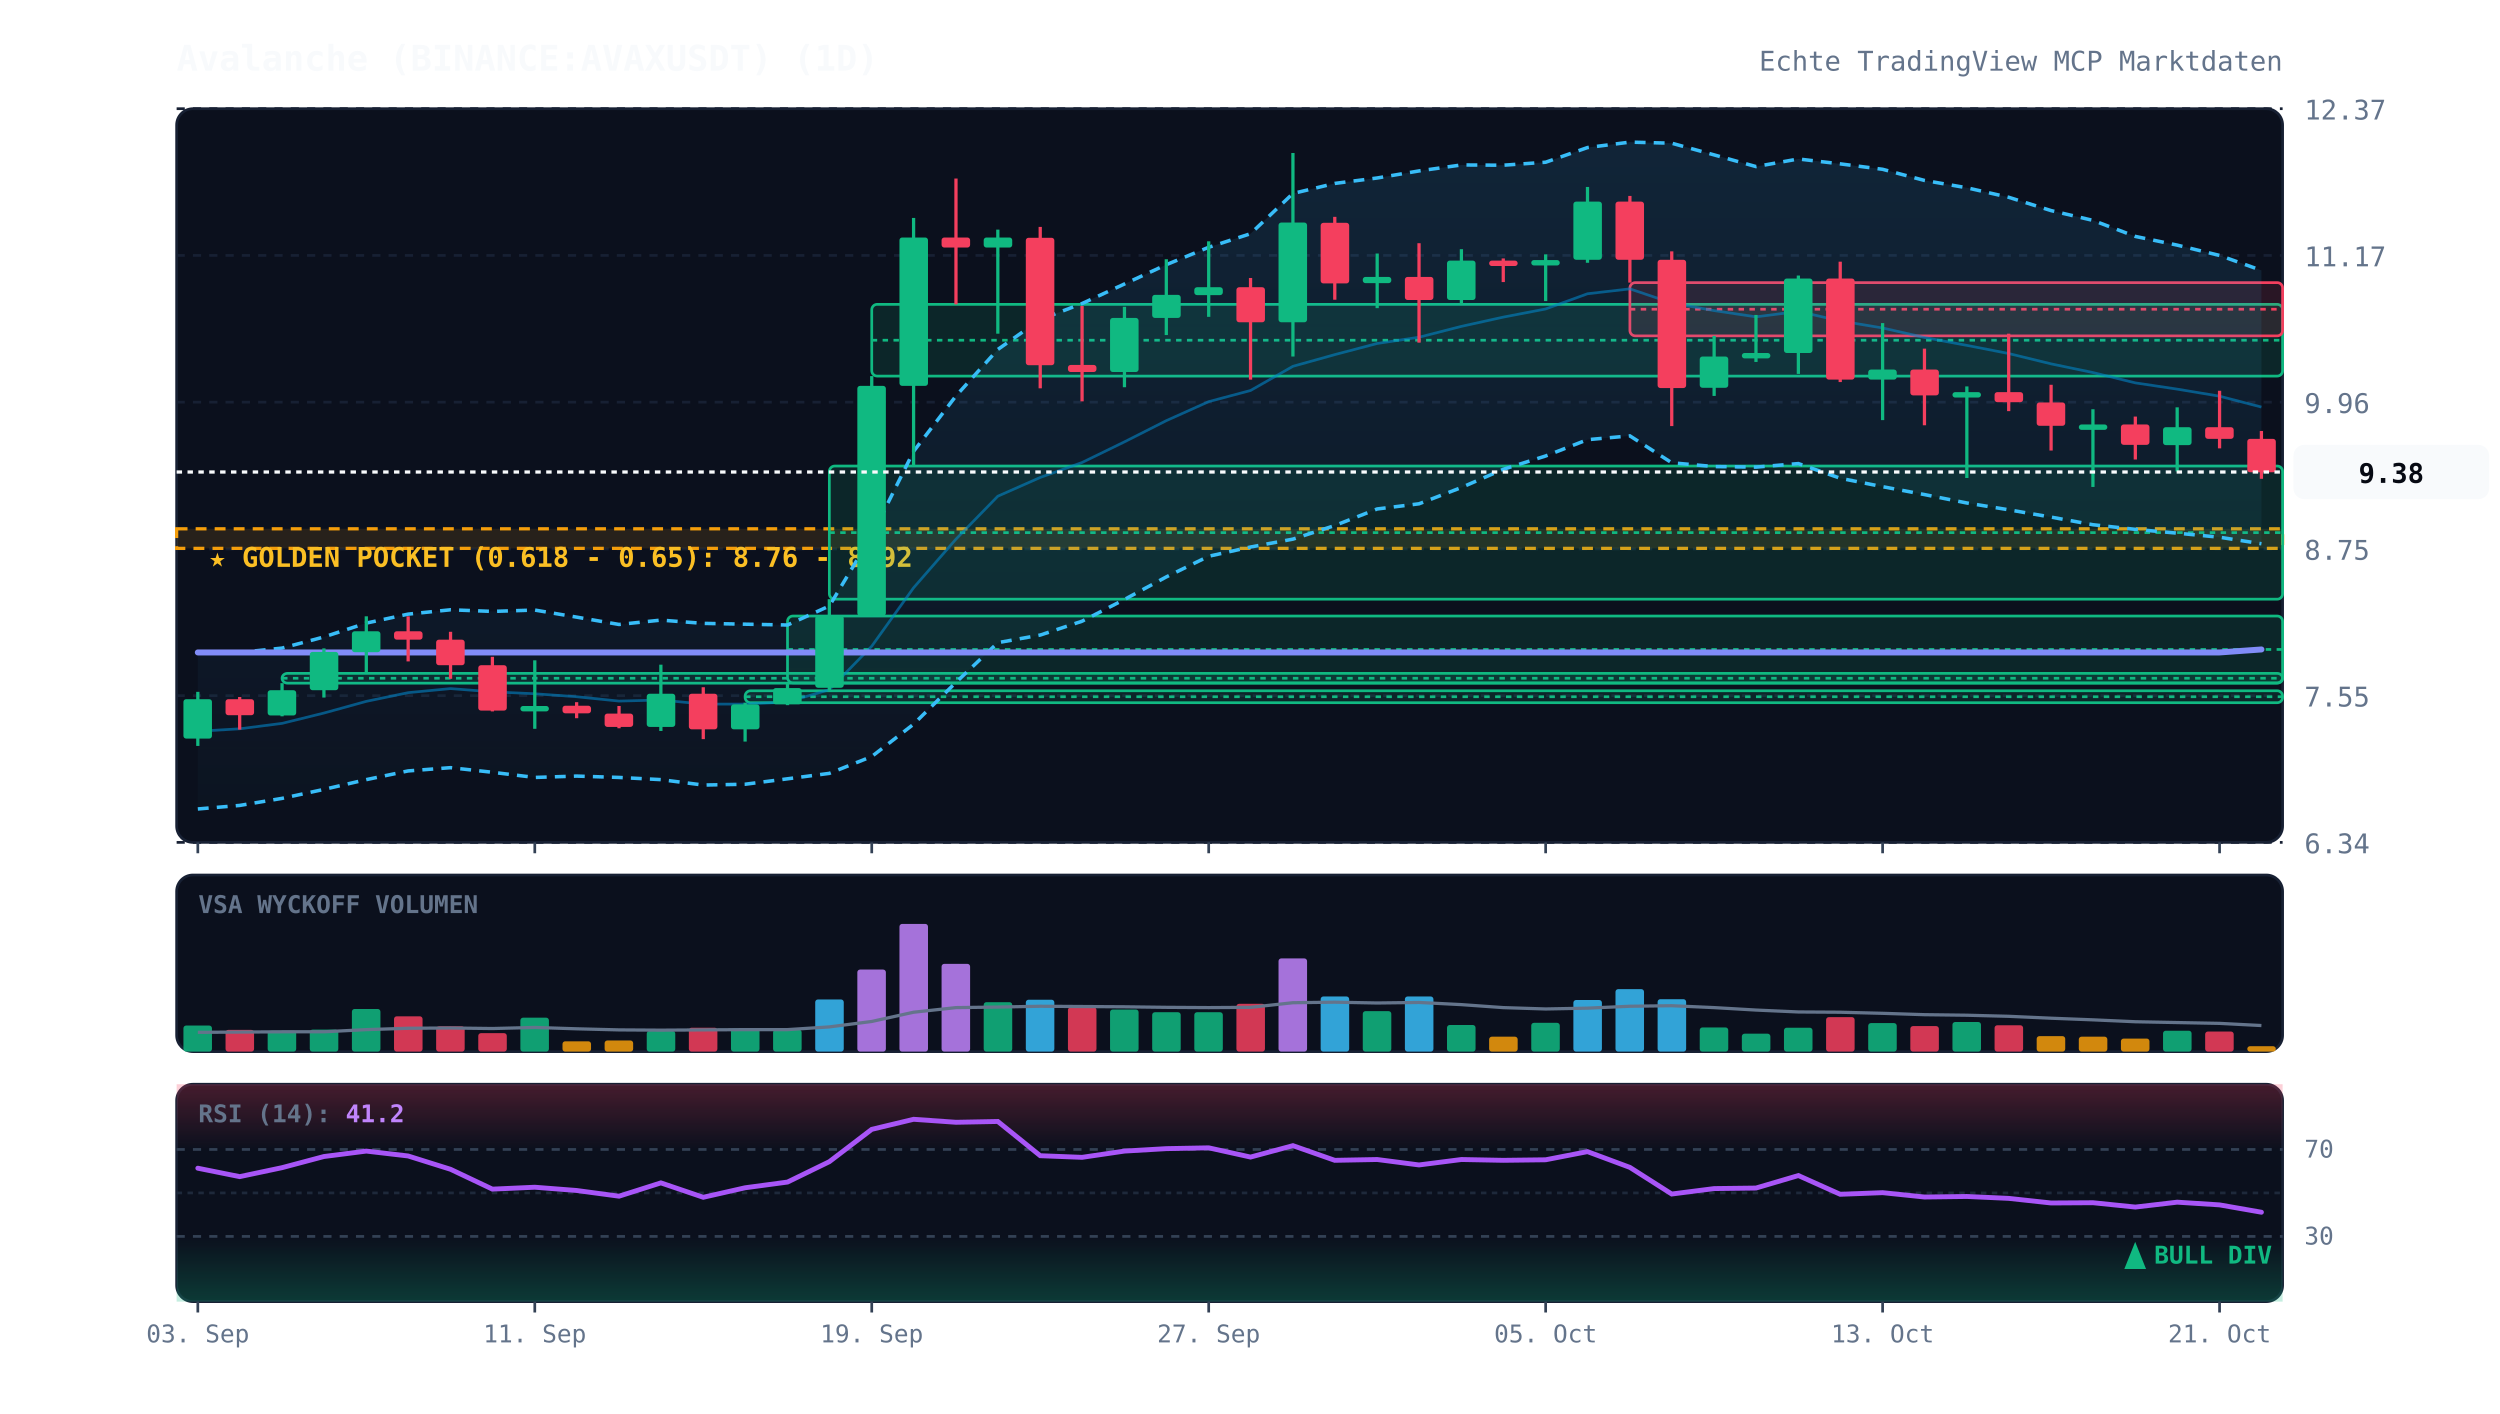
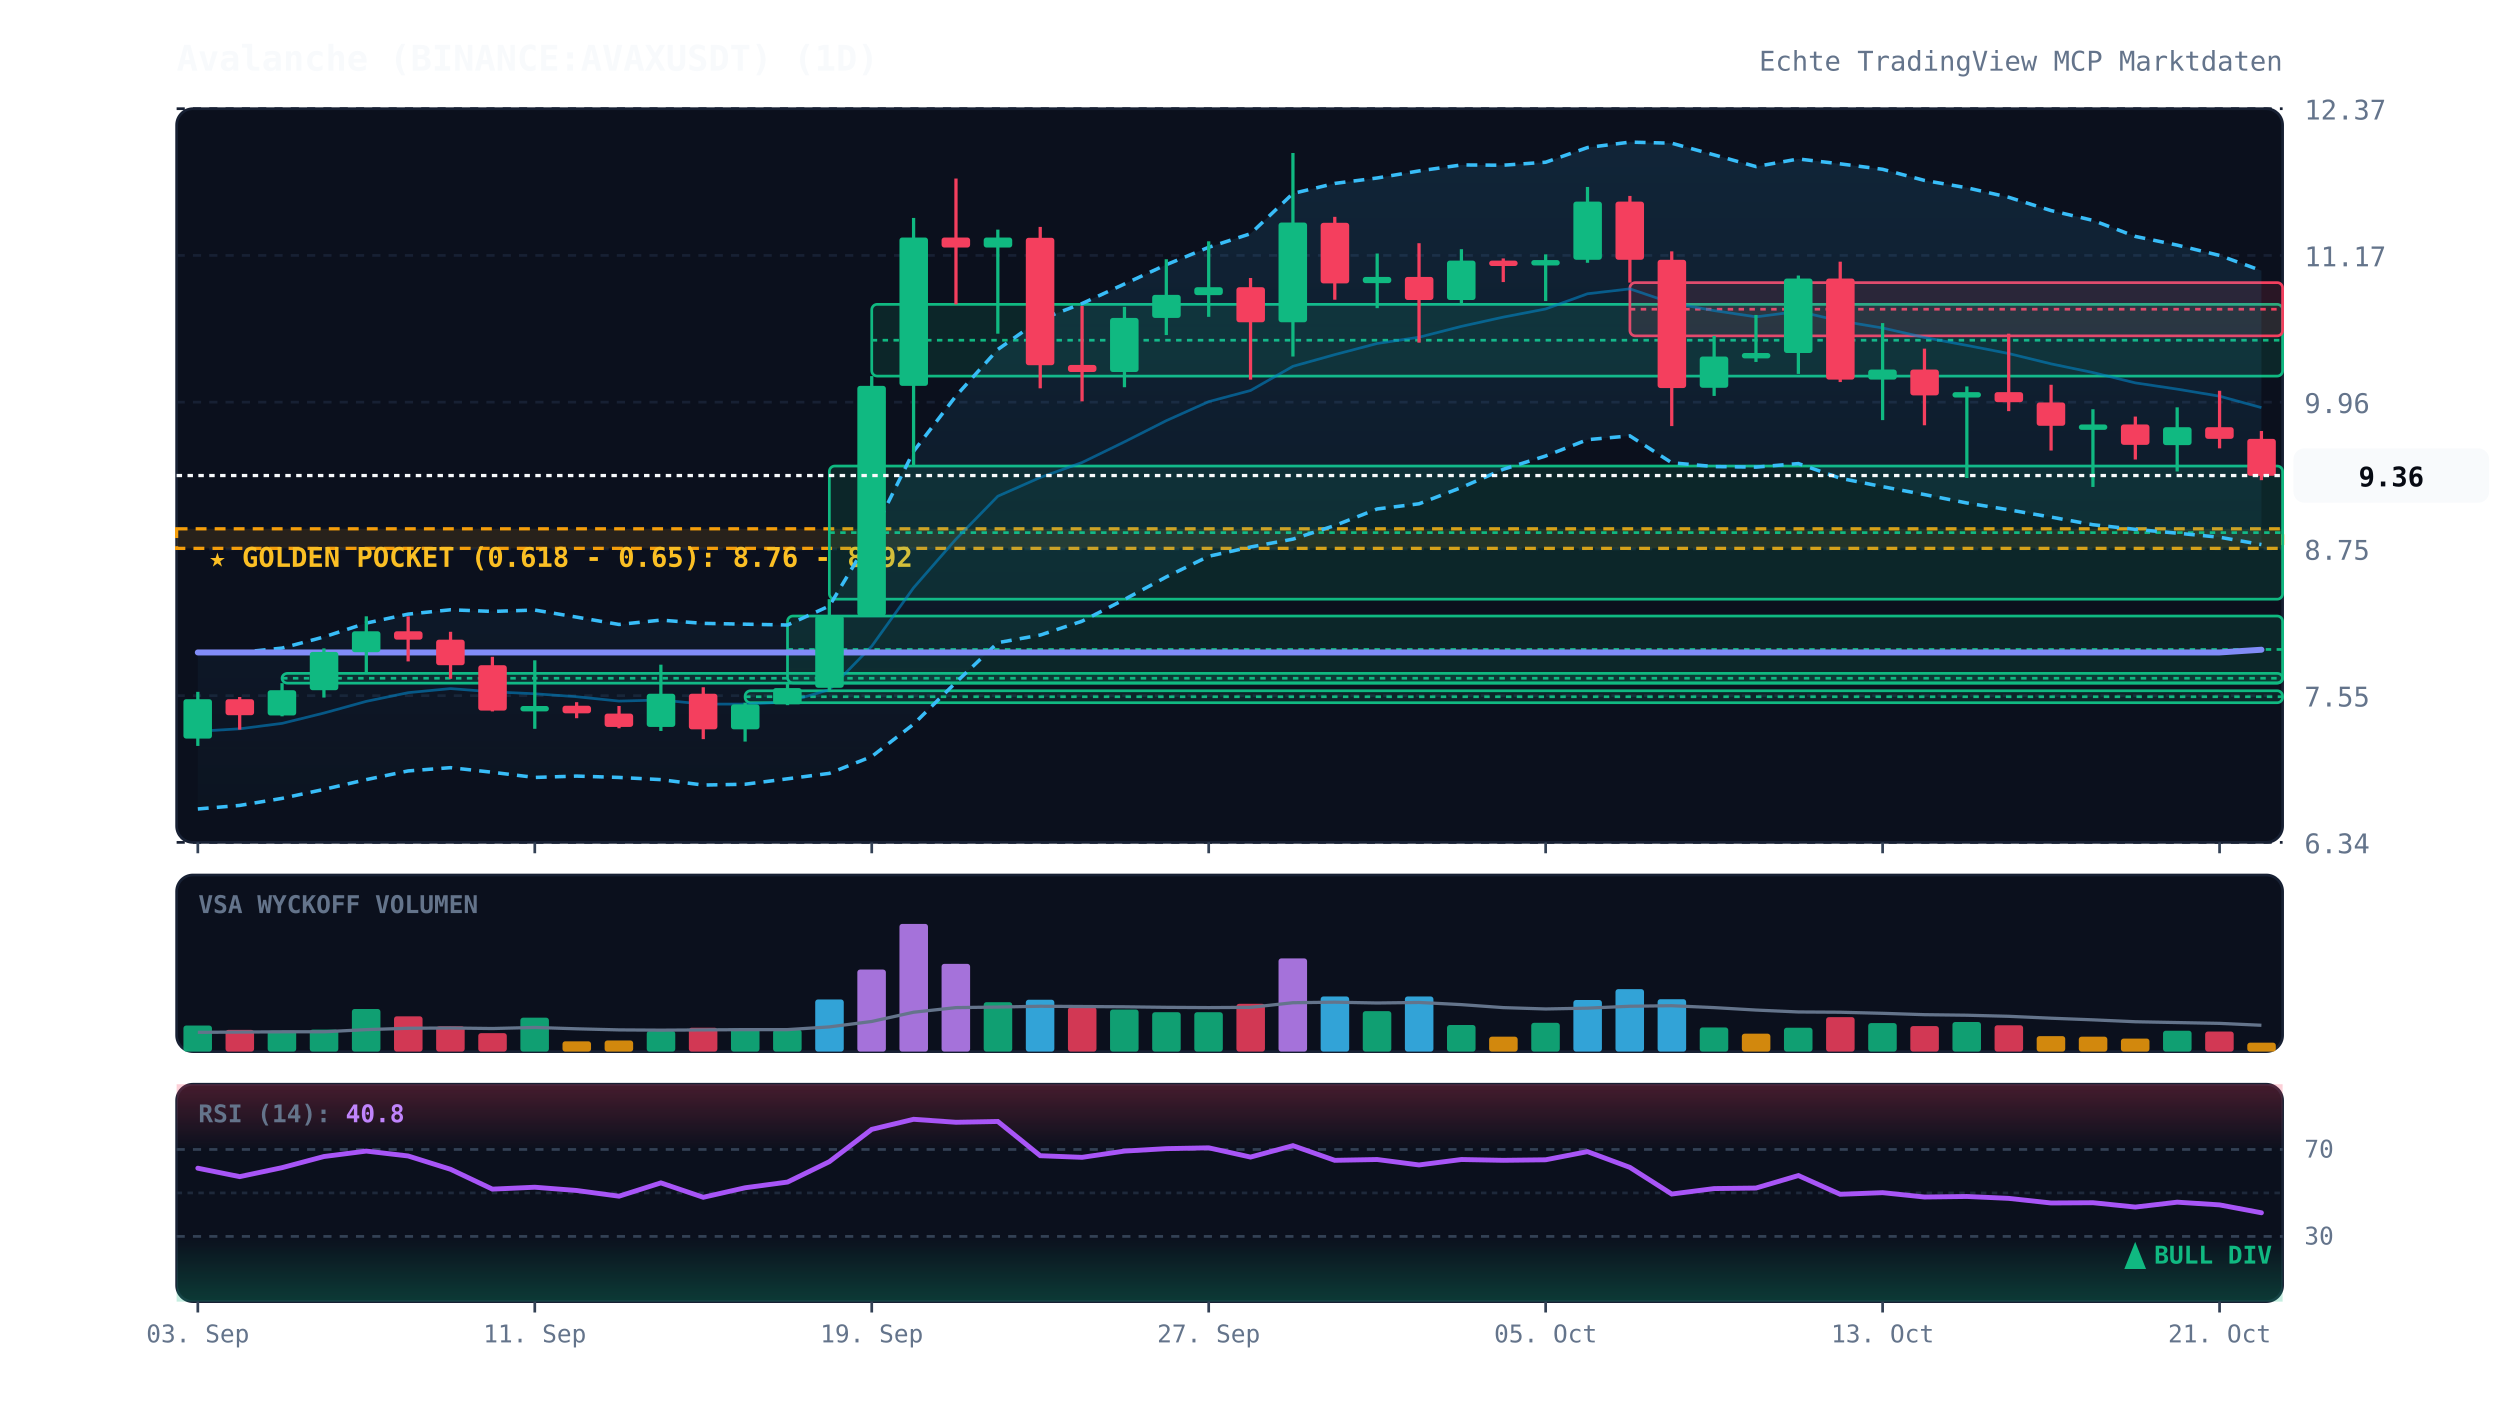
<svg xmlns="http://www.w3.org/2000/svg" viewBox="0 0 920 520" width="100%" height="100%" style="background:#070a13; font-family:'JetBrains Mono', monospace;">
  <defs>
    <linearGradient id="cloud-grad" x1="0%" y1="0%" x2="0%" y2="100%">
      <stop offset="0%" stop-color="#38bdf8" stop-opacity="0.12" />
      <stop offset="100%" stop-color="#38bdf8" stop-opacity="0.02" />
    </linearGradient>
    <linearGradient id="rsi-overbought" x1="0%" y1="0%" x2="0%" y2="100%">
      <stop offset="0%" stop-color="#f43f5e" stop-opacity="0.25" />
      <stop offset="100%" stop-color="#f43f5e" stop-opacity="0.0" />
    </linearGradient>
    <linearGradient id="rsi-oversold" x1="0%" y1="0%" x2="0%" y2="100%">
      <stop offset="0%" stop-color="#10b981" stop-opacity="0.0" />
      <stop offset="100%" stop-color="#10b981" stop-opacity="0.25" />
    </linearGradient>
  </defs>
  <rect x="65" y="40" width="775" height="270" fill="#0b101d" rx="6" stroke="#172033" stroke-width="1" />
  <rect x="65" y="322" width="775" height="65" fill="#0b101d" rx="6" stroke="#172033" stroke-width="1" />
  <rect x="65" y="399" width="775" height="80" fill="#0b101d" rx="6" stroke="#172033" stroke-width="1" />
  <line x1="65" y1="310.0" x2="840" y2="310.0" stroke="#172033" stroke-dasharray="3,3" stroke-width="1" />
  <text x="848" y="314.0" fill="#64748b" font-size="10" text-anchor="start">6.34</text>
  <line x1="65" y1="256.0" x2="840" y2="256.0" stroke="#172033" stroke-dasharray="3,3" stroke-width="1" />
  <text x="848" y="260.0" fill="#64748b" font-size="10" text-anchor="start">7.55</text>
  <line x1="65" y1="202.0" x2="840" y2="202.0" stroke="#172033" stroke-dasharray="3,3" stroke-width="1" />
  <text x="848" y="206.0" fill="#64748b" font-size="10" text-anchor="start">8.75</text>
  <line x1="65" y1="148.0" x2="840" y2="148.0" stroke="#172033" stroke-dasharray="3,3" stroke-width="1" />
  <text x="848" y="152.0" fill="#64748b" font-size="10" text-anchor="start">9.96</text>
  <line x1="65" y1="94.0" x2="840" y2="94.0" stroke="#172033" stroke-dasharray="3,3" stroke-width="1" />
  <text x="848" y="98.0" fill="#64748b" font-size="10" text-anchor="start">11.17</text>
  <line x1="65" y1="40.0" x2="840" y2="40.0" stroke="#172033" stroke-dasharray="3,3" stroke-width="1" />
  <text x="848" y="44.0" fill="#64748b" font-size="10" text-anchor="start">12.37</text>
  <rect x="65" y="194.6" width="775" height="7.2" fill="rgba(245, 158, 11, 0.12)" stroke="#f59e0b" stroke-dasharray="4,3" stroke-width="1.2" />
  <text x="77" y="208.6" fill="#fbbf24" font-size="10" font-weight="bold">★ GOLDEN POCKET (0.618 - 0.65): 8.76 - 8.92</text>
  <rect x="103.8" y="247.8" width="736.2" height="3.6" fill="rgba(16, 185, 129, 0.13)" stroke="#10b981" stroke-width="1" rx="2" />
  <line x1="103.8" y1="249.6" x2="840" y2="249.6" stroke="#10b981" stroke-dasharray="2,2" stroke-width="1" />
  <rect x="274.2" y="254.2" width="565.8" height="4.4" fill="rgba(16, 185, 129, 0.13)" stroke="#10b981" stroke-width="1" rx="2" />
  <line x1="274.2" y1="256.4" x2="840" y2="256.4" stroke="#10b981" stroke-dasharray="2,2" stroke-width="1" />
  <rect x="289.8" y="226.7" width="550.2" height="24.6" fill="rgba(16, 185, 129, 0.13)" stroke="#10b981" stroke-width="1" rx="2" />
  <line x1="289.8" y1="239.0" x2="840" y2="239.0" stroke="#10b981" stroke-dasharray="2,2" stroke-width="1" />
  <rect x="305.2" y="171.5" width="534.8" height="49.0" fill="rgba(16, 185, 129, 0.13)" stroke="#10b981" stroke-width="1" rx="2" />
  <line x1="305.2" y1="196.0" x2="840" y2="196.0" stroke="#10b981" stroke-dasharray="2,2" stroke-width="1" />
  <rect x="320.8" y="112.0" width="519.2" height="26.4" fill="rgba(16, 185, 129, 0.13)" stroke="#10b981" stroke-width="1" rx="2" />
  <line x1="320.8" y1="125.2" x2="840" y2="125.2" stroke="#10b981" stroke-dasharray="2,2" stroke-width="1" />
  <rect x="599.8" y="104.0" width="240.2" height="19.6" fill="rgba(244, 63, 94, 0.13)" stroke="#f43f5e" stroke-width="1" rx="2" />
  <line x1="599.8" y1="113.8" x2="840" y2="113.8" stroke="#f43f5e" stroke-dasharray="2,2" stroke-width="1" />
-   <polygon points="72.8,240.4 88.2,240.1 103.8,238.5 119.2,234.4 134.8,229.3 150.2,226.0 165.8,224.4 181.2,225.0 196.8,224.5 212.2,227.1 227.8,229.8 243.2,228.2 258.8,229.4 274.2,229.7 289.8,230.0 305.2,223.0 320.8,197.1 336.2,166.1 351.8,145.7 367.2,128.6 382.8,117.6 398.2,111.7 413.8,104.5 429.2,97.4 444.8,91.0 460.2,86.0 475.8,71.2 491.2,67.5 506.8,65.5 522.2,62.9 537.8,60.7 553.2,60.8 568.8,59.7 584.2,54.3 599.8,52.3 615.2,52.7 630.8,57.0 646.2,61.3 661.8,58.5 677.2,60.3 692.8,62.3 708.2,66.4 723.8,69.1 739.2,72.6 754.8,77.5 770.2,81.1 785.8,87.0 801.2,90.2 816.8,94.0 832.2,99.5 832.2,200.1 816.8,197.7 801.2,196.2 785.8,194.8 770.2,193.1 754.8,190.3 739.2,187.6 723.8,185.1 708.2,182.0 692.8,179.1 677.2,176.0 661.8,170.6 646.2,171.9 630.8,171.7 615.2,170.3 599.8,160.4 584.2,161.8 568.8,167.8 553.2,172.7 537.8,179.4 522.2,185.4 506.8,187.3 491.2,193.4 475.8,198.4 460.2,201.3 444.8,204.7 429.2,212.3 413.8,220.6 398.2,228.6 382.8,233.7 367.2,236.5 351.8,251.1 336.2,266.5 320.8,278.4 305.2,284.6 289.8,286.6 274.2,288.6 258.8,288.9 243.2,286.9 227.8,286.1 212.2,285.6 196.8,286.1 181.2,284.2 165.8,282.5 150.2,283.7 134.8,286.9 119.2,290.5 103.8,293.8 88.2,296.4 72.8,297.7" fill="url(#cloud-grad)" />
-   <polyline points="72.8,240.4 88.2,240.1 103.8,238.5 119.2,234.4 134.8,229.3 150.2,226.0 165.8,224.4 181.2,225.0 196.8,224.5 212.2,227.1 227.8,229.8 243.2,228.2 258.8,229.4 274.2,229.7 289.8,230.0 305.2,223.0 320.8,197.1 336.2,166.1 351.8,145.7 367.2,128.6 382.8,117.6 398.2,111.7 413.8,104.5 429.2,97.4 444.8,91.0 460.2,86.0 475.8,71.2 491.2,67.5 506.8,65.5 522.2,62.9 537.8,60.7 553.2,60.8 568.8,59.7 584.2,54.3 599.8,52.3 615.2,52.7 630.8,57.0 646.2,61.3 661.8,58.5 677.2,60.3 692.8,62.3 708.2,66.4 723.8,69.1 739.2,72.6 754.8,77.5 770.2,81.1 785.8,87.0 801.2,90.2 816.8,94.0 832.2,99.5" fill="none" stroke="#38bdf8" stroke-width="1.3" stroke-dasharray="4,3" />
-   <polyline points="72.8,297.7 88.2,296.4 103.8,293.8 119.2,290.5 134.8,286.9 150.2,283.7 165.8,282.5 181.2,284.2 196.8,286.1 212.2,285.6 227.8,286.1 243.2,286.9 258.8,288.9 274.2,288.6 289.8,286.6 305.2,284.6 320.8,278.4 336.2,266.5 351.8,251.1 367.2,236.5 382.8,233.7 398.2,228.6 413.8,220.6 429.2,212.3 444.8,204.7 460.2,201.3 475.8,198.4 491.2,193.4 506.8,187.3 522.2,185.4 537.8,179.4 553.2,172.7 568.8,167.8 584.2,161.8 599.8,160.4 615.2,170.3 630.8,171.7 646.2,171.9 661.8,170.6 677.2,176.0 692.8,179.1 708.2,182.0 723.8,185.1 739.2,187.6 754.8,190.3 770.2,193.1 785.8,194.8 801.2,196.2 816.8,197.7 832.2,200.1" fill="none" stroke="#38bdf8" stroke-width="1.3" stroke-dasharray="4,3" />
-   <polyline points="72.8,269.1 88.2,268.2 103.8,266.2 119.2,262.4 134.8,258.1 150.2,254.9 165.8,253.4 181.2,254.6 196.8,255.3 212.2,256.4 227.8,258.0 243.2,257.6 258.8,259.1 274.2,259.1 289.8,258.3 305.2,253.8 320.8,237.8 336.2,216.3 351.8,198.4 367.2,182.6 382.8,175.7 398.2,170.2 413.8,162.6 429.2,154.8 444.8,147.8 460.2,143.7 475.8,134.8 491.2,130.5 506.8,126.4 522.2,124.1 537.8,120.1 553.2,116.7 568.8,113.7 584.2,108.1 599.8,106.3 615.2,111.5 630.8,114.3 646.2,116.6 661.8,114.6 677.2,118.1 692.8,120.7 708.2,124.2 723.8,127.1 739.2,130.1 754.8,133.9 770.2,137.1 785.8,140.9 801.2,143.2 816.8,145.8 832.2,149.8" fill="none" stroke="#0284c7" stroke-width="1.0" stroke-opacity="0.6" />
-   <polyline points="72.8,240.1 88.2,240.1 103.8,240.1 119.2,240.1 134.8,240.1 150.2,240.1 165.8,240.1 181.2,240.1 196.8,240.1 212.2,240.1 227.8,240.1 243.2,240.1 258.8,240.1 274.2,240.1 289.8,240.1 305.2,240.1 320.8,240.1 336.2,240.1 351.8,240.1 367.2,240.1 382.8,240.1 398.2,240.1 413.8,240.1 429.2,240.1 444.8,240.1 460.2,240.1 475.8,240.1 491.2,240.1 506.8,240.1 522.2,240.1 537.8,240.1 553.2,240.1 568.8,240.1 584.2,240.1 599.8,240.1 615.2,240.1 630.8,240.1 646.2,240.1 661.8,240.1 677.2,240.1 692.8,240.1 708.2,240.1 723.8,240.1 739.2,240.1 754.8,240.1 770.2,240.1 785.8,240.1 801.2,240.1 816.8,240.1 832.2,239.0" fill="none" stroke="#818cf8" stroke-width="2.2" stroke-linecap="round" />
+   <polygon points="72.8,240.4 88.2,240.1 103.8,238.5 119.2,234.4 134.8,229.3 150.2,226.0 165.8,224.4 181.2,225.0 196.8,224.5 212.2,227.1 227.8,229.8 243.2,228.2 258.8,229.4 274.2,229.7 289.8,230.0 305.2,223.0 320.8,197.1 336.2,166.1 351.8,145.7 367.2,128.6 382.8,117.6 398.2,111.7 413.8,104.5 429.2,97.4 444.8,91.0 460.2,86.0 475.8,71.2 491.2,67.5 506.8,65.5 522.2,62.9 537.8,60.7 553.2,60.8 568.8,59.7 584.2,54.3 599.8,52.3 615.2,52.7 630.8,57.0 646.2,61.3 661.8,58.5 677.2,60.3 692.8,62.3 708.2,66.4 723.8,69.1 739.2,72.6 754.8,77.5 770.2,81.1 785.8,87.0 801.2,90.2 816.8,94.0 832.2,99.6 832.2,200.4 816.8,197.7 801.2,196.2 785.8,194.8 770.2,193.1 754.8,190.3 739.2,187.6 723.8,185.1 708.2,182.0 692.8,179.1 677.2,176.0 661.8,170.6 646.2,171.9 630.8,171.7 615.2,170.3 599.8,160.4 584.2,161.8 568.8,167.8 553.2,172.7 537.8,179.4 522.2,185.4 506.8,187.3 491.2,193.4 475.8,198.4 460.2,201.3 444.8,204.7 429.2,212.3 413.8,220.6 398.2,228.6 382.8,233.7 367.2,236.5 351.8,251.1 336.2,266.5 320.8,278.4 305.2,284.6 289.8,286.6 274.2,288.6 258.8,288.9 243.2,286.9 227.8,286.1 212.2,285.6 196.8,286.1 181.2,284.2 165.8,282.5 150.2,283.7 134.8,286.9 119.2,290.5 103.8,293.8 88.2,296.4 72.8,297.7" fill="url(#cloud-grad)" />
+   <polyline points="72.8,240.4 88.2,240.1 103.8,238.5 119.2,234.4 134.8,229.3 150.2,226.0 165.8,224.4 181.2,225.0 196.8,224.5 212.2,227.1 227.8,229.8 243.2,228.2 258.8,229.4 274.2,229.7 289.8,230.0 305.2,223.0 320.8,197.1 336.2,166.1 351.8,145.7 367.2,128.6 382.8,117.6 398.2,111.7 413.8,104.5 429.2,97.4 444.8,91.0 460.2,86.0 475.8,71.2 491.2,67.5 506.8,65.5 522.2,62.9 537.8,60.7 553.2,60.8 568.8,59.7 584.2,54.3 599.8,52.3 615.2,52.7 630.8,57.0 646.2,61.3 661.8,58.5 677.2,60.3 692.8,62.3 708.2,66.4 723.8,69.1 739.2,72.6 754.8,77.5 770.2,81.1 785.8,87.0 801.2,90.2 816.8,94.0 832.2,99.6" fill="none" stroke="#38bdf8" stroke-width="1.3" stroke-dasharray="4,3" />
+   <polyline points="72.8,297.7 88.2,296.4 103.8,293.8 119.2,290.5 134.8,286.9 150.2,283.7 165.8,282.5 181.2,284.2 196.8,286.1 212.2,285.6 227.8,286.1 243.2,286.9 258.8,288.9 274.2,288.6 289.8,286.6 305.2,284.6 320.8,278.4 336.2,266.5 351.8,251.1 367.2,236.5 382.8,233.7 398.2,228.6 413.8,220.6 429.2,212.3 444.8,204.7 460.2,201.3 475.8,198.4 491.2,193.4 506.8,187.3 522.2,185.4 537.8,179.4 553.2,172.7 568.8,167.8 584.2,161.8 599.8,160.4 615.2,170.3 630.8,171.7 646.2,171.9 661.8,170.6 677.2,176.0 692.8,179.1 708.2,182.0 723.8,185.1 739.2,187.6 754.8,190.3 770.2,193.1 785.8,194.8 801.2,196.2 816.8,197.7 832.2,200.4" fill="none" stroke="#38bdf8" stroke-width="1.3" stroke-dasharray="4,3" />
+   <polyline points="72.8,269.1 88.2,268.2 103.8,266.2 119.2,262.4 134.8,258.1 150.2,254.9 165.8,253.4 181.2,254.6 196.8,255.3 212.2,256.4 227.8,258.0 243.2,257.6 258.8,259.1 274.2,259.1 289.8,258.3 305.2,253.8 320.8,237.8 336.2,216.3 351.8,198.4 367.2,182.6 382.8,175.7 398.2,170.2 413.8,162.6 429.2,154.8 444.8,147.8 460.2,143.7 475.8,134.8 491.2,130.5 506.8,126.4 522.2,124.1 537.8,120.1 553.2,116.7 568.8,113.7 584.2,108.1 599.8,106.3 615.2,111.5 630.8,114.3 646.2,116.6 661.8,114.6 677.2,118.1 692.8,120.7 708.2,124.2 723.8,127.1 739.2,130.1 754.8,133.9 770.2,137.1 785.8,140.9 801.2,143.2 816.8,145.8 832.2,150.0" fill="none" stroke="#0284c7" stroke-width="1.0" stroke-opacity="0.6" />
+   <polyline points="72.8,240.1 88.2,240.1 103.8,240.1 119.2,240.1 134.8,240.1 150.2,240.1 165.8,240.1 181.2,240.1 196.8,240.1 212.2,240.1 227.8,240.1 243.2,240.1 258.8,240.1 274.2,240.1 289.8,240.1 305.2,240.1 320.8,240.1 336.2,240.1 351.8,240.1 367.2,240.1 382.8,240.1 398.2,240.1 413.8,240.1 429.2,240.1 444.8,240.1 460.2,240.1 475.8,240.1 491.2,240.1 506.8,240.1 522.2,240.1 537.8,240.1 553.2,240.1 568.8,240.1 584.2,240.1 599.8,240.1 615.2,240.1 630.8,240.1 646.2,240.1 661.8,240.1 677.2,240.1 692.8,240.1 708.2,240.1 723.8,240.1 739.2,240.1 754.8,240.1 770.2,240.1 785.8,240.1 801.2,240.1 816.8,240.1 832.2,239.1" fill="none" stroke="#818cf8" stroke-width="2.2" stroke-linecap="round" />
  <line x1="72.8" y1="254.6" x2="72.8" y2="274.5" stroke="#10b981" stroke-width="1.2" />
  <rect x="67.5" y="257.3" width="10.5" height="14.5" fill="#10b981" rx="1" />
  <line x1="88.2" y1="256.5" x2="88.2" y2="268.5" stroke="#f43f5e" stroke-width="1.2" />
  <rect x="83.0" y="257.3" width="10.5" height="5.9" fill="#f43f5e" rx="1" />
  <line x1="103.8" y1="251.4" x2="103.8" y2="263.6" stroke="#10b981" stroke-width="1.2" />
  <rect x="98.5" y="254.0" width="10.5" height="9.3" fill="#10b981" rx="1" />
  <line x1="119.2" y1="238.6" x2="119.2" y2="256.7" stroke="#10b981" stroke-width="1.2" />
  <rect x="114.0" y="239.9" width="10.5" height="14.1" fill="#10b981" rx="1" />
  <line x1="134.8" y1="226.8" x2="134.8" y2="247.8" stroke="#10b981" stroke-width="1.2" />
  <rect x="129.5" y="232.3" width="10.5" height="7.7" fill="#10b981" rx="1" />
  <line x1="150.2" y1="226.8" x2="150.2" y2="243.4" stroke="#f43f5e" stroke-width="1.2" />
  <rect x="145.0" y="232.3" width="10.5" height="3.1" fill="#f43f5e" rx="1" />
  <line x1="165.8" y1="232.5" x2="165.8" y2="249.8" stroke="#f43f5e" stroke-width="1.2" />
  <rect x="160.5" y="235.4" width="10.5" height="9.4" fill="#f43f5e" rx="1" />
  <line x1="181.2" y1="241.7" x2="181.2" y2="261.8" stroke="#f43f5e" stroke-width="1.2" />
  <rect x="176.0" y="244.8" width="10.5" height="16.7" fill="#f43f5e" rx="1" />
  <line x1="196.8" y1="243.0" x2="196.8" y2="268.2" stroke="#10b981" stroke-width="1.2" />
  <rect x="191.5" y="259.8" width="10.5" height="2.0" fill="#10b981" rx="1" />
  <line x1="212.2" y1="258.4" x2="212.2" y2="264.3" stroke="#f43f5e" stroke-width="1.2" />
  <rect x="207.0" y="259.7" width="10.5" height="2.8" fill="#f43f5e" rx="1" />
  <line x1="227.8" y1="259.8" x2="227.8" y2="268.0" stroke="#f43f5e" stroke-width="1.2" />
  <rect x="222.5" y="262.6" width="10.5" height="4.9" fill="#f43f5e" rx="1" />
  <line x1="243.2" y1="244.6" x2="243.2" y2="269.0" stroke="#10b981" stroke-width="1.2" />
  <rect x="238.0" y="255.3" width="10.5" height="12.2" fill="#10b981" rx="1" />
  <line x1="258.8" y1="252.9" x2="258.8" y2="272.0" stroke="#f43f5e" stroke-width="1.2" />
  <rect x="253.5" y="255.3" width="10.5" height="13.1" fill="#f43f5e" rx="1" />
  <line x1="274.2" y1="258.6" x2="274.2" y2="272.9" stroke="#10b981" stroke-width="1.2" />
  <rect x="269.0" y="259.2" width="10.5" height="9.2" fill="#10b981" rx="1" />
  <line x1="289.8" y1="251.3" x2="289.8" y2="259.5" stroke="#10b981" stroke-width="1.2" />
  <rect x="284.5" y="253.2" width="10.5" height="6.0" fill="#10b981" rx="1" />
  <line x1="305.2" y1="220.5" x2="305.2" y2="254.2" stroke="#10b981" stroke-width="1.2" />
  <rect x="300.0" y="226.6" width="10.5" height="26.5" fill="#10b981" rx="1" />
  <line x1="320.8" y1="138.4" x2="320.8" y2="226.7" stroke="#10b981" stroke-width="1.2" />
  <rect x="315.5" y="142.0" width="10.5" height="84.6" fill="#10b981" rx="1" />
  <line x1="336.2" y1="80.2" x2="336.2" y2="171.5" stroke="#10b981" stroke-width="1.2" />
  <rect x="331.0" y="87.4" width="10.5" height="54.6" fill="#10b981" rx="1" />
  <line x1="351.8" y1="65.7" x2="351.8" y2="112.0" stroke="#f43f5e" stroke-width="1.2" />
  <rect x="346.5" y="87.4" width="10.5" height="3.7" fill="#f43f5e" rx="1" />
  <line x1="367.2" y1="84.5" x2="367.2" y2="122.8" stroke="#10b981" stroke-width="1.2" />
  <rect x="362.0" y="87.4" width="10.5" height="3.7" fill="#10b981" rx="1" />
  <line x1="382.8" y1="83.5" x2="382.8" y2="142.9" stroke="#f43f5e" stroke-width="1.2" />
  <rect x="377.5" y="87.5" width="10.5" height="46.9" fill="#f43f5e" rx="1" />
  <line x1="398.2" y1="112.6" x2="398.2" y2="147.7" stroke="#f43f5e" stroke-width="1.2" />
  <rect x="393.0" y="134.3" width="10.5" height="2.6" fill="#f43f5e" rx="1" />
  <line x1="413.8" y1="112.9" x2="413.8" y2="142.5" stroke="#10b981" stroke-width="1.2" />
  <rect x="408.5" y="117.0" width="10.5" height="19.9" fill="#10b981" rx="1" />
  <line x1="429.2" y1="95.4" x2="429.2" y2="123.3" stroke="#10b981" stroke-width="1.2" />
  <rect x="424.0" y="108.5" width="10.5" height="8.5" fill="#10b981" rx="1" />
  <line x1="444.8" y1="88.8" x2="444.8" y2="116.6" stroke="#10b981" stroke-width="1.2" />
  <rect x="439.5" y="105.7" width="10.5" height="2.9" fill="#10b981" rx="1" />
  <line x1="460.2" y1="102.3" x2="460.2" y2="139.7" stroke="#f43f5e" stroke-width="1.2" />
  <rect x="455.0" y="105.7" width="10.5" height="12.9" fill="#f43f5e" rx="1" />
  <line x1="475.8" y1="56.3" x2="475.8" y2="131.2" stroke="#10b981" stroke-width="1.2" />
  <rect x="470.5" y="81.9" width="10.5" height="36.7" fill="#10b981" rx="1" />
  <line x1="491.2" y1="79.8" x2="491.2" y2="110.3" stroke="#f43f5e" stroke-width="1.2" />
  <rect x="486.0" y="82.0" width="10.5" height="22.3" fill="#f43f5e" rx="1" />
  <line x1="506.8" y1="93.3" x2="506.8" y2="113.4" stroke="#10b981" stroke-width="1.2" />
  <rect x="501.5" y="101.9" width="10.5" height="2.3" fill="#10b981" rx="1" />
  <line x1="522.2" y1="89.5" x2="522.2" y2="126.1" stroke="#f43f5e" stroke-width="1.2" />
  <rect x="517.0" y="101.9" width="10.5" height="8.5" fill="#f43f5e" rx="1" />
  <line x1="537.8" y1="91.7" x2="537.8" y2="112.0" stroke="#10b981" stroke-width="1.2" />
  <rect x="532.5" y="95.9" width="10.5" height="14.5" fill="#10b981" rx="1" />
  <line x1="553.2" y1="95.1" x2="553.2" y2="103.8" stroke="#f43f5e" stroke-width="1.2" />
  <rect x="548.0" y="95.9" width="10.5" height="2.0" fill="#f43f5e" rx="1" />
  <line x1="568.8" y1="93.6" x2="568.8" y2="110.8" stroke="#10b981" stroke-width="1.2" />
  <rect x="563.5" y="95.7" width="10.5" height="2.0" fill="#10b981" rx="1" />
  <line x1="584.2" y1="68.8" x2="584.2" y2="96.7" stroke="#10b981" stroke-width="1.2" />
  <rect x="579.0" y="74.2" width="10.5" height="21.4" fill="#10b981" rx="1" />
  <line x1="599.8" y1="72.1" x2="599.8" y2="104.0" stroke="#f43f5e" stroke-width="1.2" />
  <rect x="594.5" y="74.2" width="10.5" height="21.4" fill="#f43f5e" rx="1" />
  <line x1="615.2" y1="92.5" x2="615.2" y2="156.8" stroke="#f43f5e" stroke-width="1.2" />
  <rect x="610.0" y="95.6" width="10.5" height="47.2" fill="#f43f5e" rx="1" />
  <line x1="630.8" y1="123.6" x2="630.8" y2="145.7" stroke="#10b981" stroke-width="1.2" />
  <rect x="625.5" y="131.2" width="10.5" height="11.5" fill="#10b981" rx="1" />
  <line x1="646.2" y1="115.9" x2="646.2" y2="133.2" stroke="#10b981" stroke-width="1.2" />
  <rect x="641.0" y="129.9" width="10.5" height="2.0" fill="#10b981" rx="1" />
  <line x1="661.8" y1="101.4" x2="661.8" y2="137.6" stroke="#10b981" stroke-width="1.2" />
  <rect x="656.5" y="102.5" width="10.5" height="27.4" fill="#10b981" rx="1" />
  <line x1="677.2" y1="96.3" x2="677.2" y2="140.6" stroke="#f43f5e" stroke-width="1.2" />
  <rect x="672.0" y="102.5" width="10.5" height="37.2" fill="#f43f5e" rx="1" />
  <line x1="692.8" y1="118.9" x2="692.8" y2="154.6" stroke="#10b981" stroke-width="1.2" />
  <rect x="687.5" y="136.0" width="10.5" height="3.7" fill="#10b981" rx="1" />
  <line x1="708.2" y1="128.3" x2="708.2" y2="156.5" stroke="#f43f5e" stroke-width="1.2" />
  <rect x="703.0" y="136.0" width="10.5" height="9.5" fill="#f43f5e" rx="1" />
  <line x1="723.8" y1="142.2" x2="723.8" y2="175.9" stroke="#10b981" stroke-width="1.2" />
  <rect x="718.5" y="144.3" width="10.5" height="2.0" fill="#10b981" rx="1" />
  <line x1="739.2" y1="122.8" x2="739.2" y2="151.3" stroke="#f43f5e" stroke-width="1.2" />
  <rect x="734.0" y="144.3" width="10.5" height="3.7" fill="#f43f5e" rx="1" />
  <line x1="754.8" y1="141.6" x2="754.8" y2="165.8" stroke="#f43f5e" stroke-width="1.2" />
  <rect x="749.5" y="148.1" width="10.5" height="8.6" fill="#f43f5e" rx="1" />
  <line x1="770.2" y1="150.6" x2="770.2" y2="179.2" stroke="#10b981" stroke-width="1.2" />
  <rect x="765.0" y="156.2" width="10.5" height="2.0" fill="#10b981" rx="1" />
  <line x1="785.8" y1="153.3" x2="785.8" y2="169.1" stroke="#f43f5e" stroke-width="1.2" />
  <rect x="780.5" y="156.2" width="10.5" height="7.5" fill="#f43f5e" rx="1" />
  <line x1="801.2" y1="149.9" x2="801.2" y2="173.5" stroke="#10b981" stroke-width="1.2" />
  <rect x="796.0" y="157.2" width="10.5" height="6.6" fill="#10b981" rx="1" />
  <line x1="816.8" y1="143.8" x2="816.8" y2="165.0" stroke="#f43f5e" stroke-width="1.2" />
  <rect x="811.5" y="157.2" width="10.5" height="4.3" fill="#f43f5e" rx="1" />
-   <line x1="832.2" y1="158.6" x2="832.2" y2="176.2" stroke="#f43f5e" stroke-width="1.2" />
-   <rect x="827.0" y="161.5" width="10.5" height="12.3" fill="#f43f5e" rx="1" />
-   <line x1="65" y1="173.7" x2="840" y2="173.7" stroke="#f8fafc" stroke-width="1.2" stroke-dasharray="2,2" />
-   <rect x="844" y="163.7" width="72" height="20" fill="#f8fafc" rx="4" />
-   <text x="880" y="177.7" fill="#070a13" font-size="10" font-weight="bold" text-anchor="middle">9.38</text>
+   <line x1="832.2" y1="158.6" x2="832.2" y2="176.7" stroke="#f43f5e" stroke-width="1.2" />
+   <rect x="827.0" y="161.5" width="10.5" height="13.6" fill="#f43f5e" rx="1" />
+   <line x1="65" y1="175.0" x2="840" y2="175.0" stroke="#f8fafc" stroke-width="1.2" stroke-dasharray="2,2" />
+   <rect x="844" y="165.0" width="72" height="20" fill="#f8fafc" rx="4" />
+   <text x="880" y="179.0" fill="#070a13" font-size="10" font-weight="bold" text-anchor="middle">9.36</text>
  <text x="73" y="336" fill="#64748b" font-size="9" font-weight="bold">VSA WYCKOFF VOLUMEN</text>
  <rect x="67.5" y="377.4" width="10.5" height="9.6" fill="#10b981" opacity="0.85" rx="1" />
  <rect x="83.0" y="379.0" width="10.5" height="8.0" fill="#f43f5e" opacity="0.85" rx="1" />
  <rect x="98.5" y="379.3" width="10.5" height="7.7" fill="#10b981" opacity="0.85" rx="1" />
  <rect x="114.0" y="378.9" width="10.5" height="8.1" fill="#10b981" opacity="0.85" rx="1" />
  <rect x="129.5" y="371.3" width="10.5" height="15.7" fill="#10b981" opacity="0.85" rx="1" />
  <rect x="145.0" y="374.0" width="10.5" height="13.0" fill="#f43f5e" opacity="0.85" rx="1" />
  <rect x="160.5" y="377.7" width="10.5" height="9.3" fill="#f43f5e" opacity="0.85" rx="1" />
  <rect x="176.0" y="380.2" width="10.5" height="6.8" fill="#f43f5e" opacity="0.85" rx="1" />
  <rect x="191.5" y="374.5" width="10.5" height="12.5" fill="#10b981" opacity="0.85" rx="1" />
  <rect x="207.0" y="383.2" width="10.5" height="3.8" fill="#f59e0b" opacity="0.85" rx="1" />
  <rect x="222.5" y="382.9" width="10.5" height="4.1" fill="#f59e0b" opacity="0.85" rx="1" />
  <rect x="238.0" y="379.4" width="10.5" height="7.6" fill="#10b981" opacity="0.85" rx="1" />
  <rect x="253.5" y="378.2" width="10.5" height="8.8" fill="#f43f5e" opacity="0.85" rx="1" />
  <rect x="269.0" y="378.5" width="10.5" height="8.5" fill="#10b981" opacity="0.85" rx="1" />
  <rect x="284.5" y="378.9" width="10.5" height="8.1" fill="#10b981" opacity="0.85" rx="1" />
  <rect x="300.0" y="367.8" width="10.5" height="19.2" fill="#38bdf8" opacity="0.85" rx="1" />
  <rect x="315.5" y="356.8" width="10.5" height="30.2" fill="#c084fc" opacity="0.85" rx="1" />
  <rect x="331.0" y="340.0" width="10.5" height="47.0" fill="#c084fc" opacity="0.85" rx="1" />
  <rect x="346.5" y="354.7" width="10.5" height="32.3" fill="#c084fc" opacity="0.85" rx="1" />
  <rect x="362.0" y="368.8" width="10.5" height="18.2" fill="#10b981" opacity="0.85" rx="1" />
  <rect x="377.5" y="367.9" width="10.5" height="19.1" fill="#38bdf8" opacity="0.85" rx="1" />
  <rect x="393.0" y="370.7" width="10.5" height="16.3" fill="#f43f5e" opacity="0.85" rx="1" />
  <rect x="408.5" y="371.5" width="10.5" height="15.5" fill="#10b981" opacity="0.85" rx="1" />
  <rect x="424.0" y="372.5" width="10.5" height="14.5" fill="#10b981" opacity="0.85" rx="1" />
  <rect x="439.5" y="372.5" width="10.5" height="14.5" fill="#10b981" opacity="0.85" rx="1" />
  <rect x="455.0" y="369.4" width="10.5" height="17.6" fill="#f43f5e" opacity="0.85" rx="1" />
  <rect x="470.5" y="352.7" width="10.5" height="34.3" fill="#c084fc" opacity="0.85" rx="1" />
  <rect x="486.0" y="366.7" width="10.5" height="20.3" fill="#38bdf8" opacity="0.85" rx="1" />
  <rect x="501.5" y="372.1" width="10.5" height="14.9" fill="#10b981" opacity="0.85" rx="1" />
  <rect x="517.0" y="366.7" width="10.5" height="20.3" fill="#38bdf8" opacity="0.85" rx="1" />
  <rect x="532.5" y="377.2" width="10.5" height="9.8" fill="#10b981" opacity="0.85" rx="1" />
  <rect x="548.0" y="381.5" width="10.5" height="5.5" fill="#f59e0b" opacity="0.85" rx="1" />
  <rect x="563.5" y="376.4" width="10.5" height="10.6" fill="#10b981" opacity="0.85" rx="1" />
  <rect x="579.0" y="368.0" width="10.5" height="19.0" fill="#38bdf8" opacity="0.85" rx="1" />
  <rect x="594.5" y="364.0" width="10.5" height="23.0" fill="#38bdf8" opacity="0.85" rx="1" />
  <rect x="610.0" y="367.7" width="10.5" height="19.3" fill="#38bdf8" opacity="0.85" rx="1" />
  <rect x="625.5" y="378.1" width="10.5" height="8.9" fill="#10b981" opacity="0.85" rx="1" />
-   <rect x="641.0" y="380.4" width="10.5" height="6.6" fill="#10b981" opacity="0.85" rx="1" />
+   <rect x="641.0" y="380.4" width="10.5" height="6.6" fill="#f59e0b" opacity="0.85" rx="1" />
  <rect x="656.5" y="378.2" width="10.5" height="8.8" fill="#10b981" opacity="0.85" rx="1" />
  <rect x="672.0" y="374.3" width="10.5" height="12.7" fill="#f43f5e" opacity="0.85" rx="1" />
  <rect x="687.5" y="376.5" width="10.5" height="10.5" fill="#10b981" opacity="0.85" rx="1" />
  <rect x="703.0" y="377.6" width="10.5" height="9.4" fill="#f43f5e" opacity="0.85" rx="1" />
  <rect x="718.5" y="376.1" width="10.5" height="10.9" fill="#10b981" opacity="0.85" rx="1" />
  <rect x="734.0" y="377.3" width="10.5" height="9.7" fill="#f43f5e" opacity="0.85" rx="1" />
  <rect x="749.5" y="381.3" width="10.5" height="5.7" fill="#f59e0b" opacity="0.85" rx="1" />
  <rect x="765.0" y="381.5" width="10.5" height="5.5" fill="#f59e0b" opacity="0.85" rx="1" />
  <rect x="780.5" y="382.2" width="10.5" height="4.8" fill="#f59e0b" opacity="0.85" rx="1" />
  <rect x="796.0" y="379.3" width="10.5" height="7.7" fill="#10b981" opacity="0.85" rx="1" />
  <rect x="811.5" y="379.6" width="10.5" height="7.4" fill="#f43f5e" opacity="0.85" rx="1" />
-   <rect x="827.0" y="385.0" width="10.5" height="2.0" fill="#f59e0b" opacity="0.85" rx="1" />
-   <polyline points="72.8,379.9 88.2,379.8 103.8,379.7 119.2,379.7 134.8,378.9 150.2,378.4 165.8,378.3 181.2,378.5 196.8,378.1 212.2,378.6 227.8,379.0 243.2,379.1 258.8,379.0 274.2,378.9 289.8,378.9 305.2,377.9 320.8,375.9 336.2,372.5 351.8,370.8 367.2,370.6 382.8,370.3 398.2,370.4 413.8,370.5 429.2,370.7 444.8,370.8 460.2,370.7 475.8,369.0 491.2,368.8 506.8,369.1 522.2,368.9 537.8,369.7 553.2,370.8 568.8,371.3 584.2,371.0 599.8,370.3 615.2,370.1 630.8,370.8 646.2,371.7 661.8,372.4 677.2,372.5 692.8,372.9 708.2,373.4 723.8,373.6 739.2,374.0 754.8,374.7 770.2,375.3 785.8,376.0 801.2,376.3 816.8,376.6 832.2,377.4" fill="none" stroke="#64748b" stroke-width="1.2" />
+   <rect x="827.0" y="383.7" width="10.5" height="3.3" fill="#f59e0b" opacity="0.85" rx="1" />
+   <polyline points="72.8,379.9 88.2,379.8 103.8,379.7 119.2,379.7 134.8,378.9 150.2,378.4 165.8,378.3 181.2,378.5 196.8,378.1 212.2,378.6 227.8,379.0 243.2,379.1 258.8,379.0 274.2,378.9 289.8,378.9 305.2,377.9 320.8,375.9 336.2,372.5 351.8,370.8 367.2,370.6 382.8,370.3 398.2,370.4 413.8,370.5 429.2,370.7 444.8,370.8 460.2,370.7 475.8,369.0 491.2,368.8 506.8,369.1 522.2,368.9 537.8,369.7 553.2,370.8 568.8,371.3 584.2,371.0 599.8,370.3 615.2,370.1 630.8,370.8 646.2,371.7 661.8,372.4 677.2,372.5 692.8,372.9 708.2,373.4 723.8,373.6 739.2,374.0 754.8,374.7 770.2,375.3 785.8,376.0 801.2,376.3 816.8,376.6 832.2,377.3" fill="none" stroke="#64748b" stroke-width="1.2" />
  <rect x="65" y="399" width="775" height="24.0" fill="url(#rsi-overbought)" />
  <rect x="65" y="455.0" width="775" height="24.0" fill="url(#rsi-oversold)" />
  <line x1="65" y1="423.0" x2="840" y2="423.0" stroke="#334155" stroke-dasharray="3,3" stroke-width="1" />
  <text x="848" y="426.0" fill="#64748b" font-size="9">70</text>
  <line x1="65" y1="439.0" x2="840" y2="439.0" stroke="#1e293b" stroke-dasharray="2,2" stroke-width="1" />
  <line x1="65" y1="455.0" x2="840" y2="455.0" stroke="#334155" stroke-dasharray="3,3" stroke-width="1" />
  <text x="848" y="458.0" fill="#64748b" font-size="9">30</text>
-   <polyline points="72.8,429.9 88.2,433.0 103.8,429.7 119.2,425.6 134.8,423.6 150.2,425.4 165.8,430.3 181.2,437.6 196.8,436.9 212.2,438.1 227.8,440.2 243.2,435.3 258.8,440.6 274.2,437.1 289.8,435.0 305.2,427.5 320.8,415.6 336.2,411.9 351.8,413.0 367.2,412.7 382.8,425.3 398.2,425.9 413.8,423.6 429.2,422.7 444.8,422.4 460.2,425.8 475.8,421.6 491.2,427.0 506.8,426.7 522.2,428.7 537.8,426.7 553.2,427.0 568.8,426.8 584.2,423.8 599.8,429.6 615.2,439.4 630.8,437.4 646.2,437.2 661.8,432.6 677.2,439.5 692.8,438.9 708.2,440.5 723.8,440.3 739.2,441.0 754.8,442.7 770.2,442.6 785.8,444.2 801.2,442.4 816.8,443.4 832.2,446.1" fill="none" stroke="#a855f7" stroke-width="1.8" stroke-linecap="round" />
+   <polyline points="72.8,429.9 88.2,433.0 103.8,429.7 119.2,425.6 134.8,423.6 150.2,425.4 165.8,430.3 181.2,437.6 196.8,436.9 212.2,438.1 227.8,440.2 243.2,435.3 258.8,440.6 274.2,437.1 289.8,435.0 305.2,427.5 320.8,415.6 336.2,411.9 351.8,413.0 367.2,412.7 382.8,425.3 398.2,425.9 413.8,423.6 429.2,422.7 444.8,422.4 460.2,425.8 475.8,421.6 491.2,427.0 506.8,426.7 522.2,428.7 537.8,426.7 553.2,427.0 568.8,426.8 584.2,423.8 599.8,429.6 615.2,439.4 630.8,437.4 646.2,437.2 661.8,432.6 677.2,439.5 692.8,438.9 708.2,440.5 723.8,440.3 739.2,441.0 754.8,442.7 770.2,442.6 785.8,444.2 801.2,442.4 816.8,443.4 832.2,446.3" fill="none" stroke="#a855f7" stroke-width="1.8" stroke-linecap="round" />
  <g transform="translate(785.75, 467)">
    <path d="M 0 -10 L 4 0 L -4 0 Z" fill="#10b981" />
    <text x="7" y="-2" fill="#10b981" font-size="9" font-weight="bold">BULL DIV</text>
  </g>
-   <text x="73" y="413" fill="#64748b" font-size="9" font-weight="bold">RSI (14): <tspan fill="#c084fc">41.2</tspan>
+   <text x="73" y="413" fill="#64748b" font-size="9" font-weight="bold">RSI (14): <tspan fill="#c084fc">40.8</tspan>
  </text>
  <line x1="72.8" y1="310" x2="72.8" y2="314" stroke="#334155" stroke-width="1" />
  <line x1="72.8" y1="479" x2="72.8" y2="483" stroke="#334155" stroke-width="1" />
  <text x="72.8" y="494" fill="#64748b" font-size="9" text-anchor="middle">03. Sep</text>
  <line x1="196.8" y1="310" x2="196.8" y2="314" stroke="#334155" stroke-width="1" />
  <line x1="196.8" y1="479" x2="196.8" y2="483" stroke="#334155" stroke-width="1" />
  <text x="196.8" y="494" fill="#64748b" font-size="9" text-anchor="middle">11. Sep</text>
  <line x1="320.8" y1="310" x2="320.8" y2="314" stroke="#334155" stroke-width="1" />
  <line x1="320.8" y1="479" x2="320.8" y2="483" stroke="#334155" stroke-width="1" />
  <text x="320.8" y="494" fill="#64748b" font-size="9" text-anchor="middle">19. Sep</text>
  <line x1="444.8" y1="310" x2="444.8" y2="314" stroke="#334155" stroke-width="1" />
  <line x1="444.8" y1="479" x2="444.8" y2="483" stroke="#334155" stroke-width="1" />
  <text x="444.8" y="494" fill="#64748b" font-size="9" text-anchor="middle">27. Sep</text>
  <line x1="568.8" y1="310" x2="568.8" y2="314" stroke="#334155" stroke-width="1" />
  <line x1="568.8" y1="479" x2="568.8" y2="483" stroke="#334155" stroke-width="1" />
  <text x="568.8" y="494" fill="#64748b" font-size="9" text-anchor="middle">05. Oct</text>
  <line x1="692.8" y1="310" x2="692.8" y2="314" stroke="#334155" stroke-width="1" />
  <line x1="692.8" y1="479" x2="692.8" y2="483" stroke="#334155" stroke-width="1" />
  <text x="692.8" y="494" fill="#64748b" font-size="9" text-anchor="middle">13. Oct</text>
  <line x1="816.8" y1="310" x2="816.8" y2="314" stroke="#334155" stroke-width="1" />
  <line x1="816.8" y1="479" x2="816.8" y2="483" stroke="#334155" stroke-width="1" />
  <text x="816.8" y="494" fill="#64748b" font-size="9" text-anchor="middle">21. Oct</text>
  <text x="65" y="26" fill="#f8fafc" font-size="13" font-weight="bold">Avalanche (BINANCE:AVAXUSDT) (1D)</text>
  <text x="840" y="26" fill="#64748b" font-size="10" text-anchor="end">Echte TradingView MCP Marktdaten</text>
</svg>
